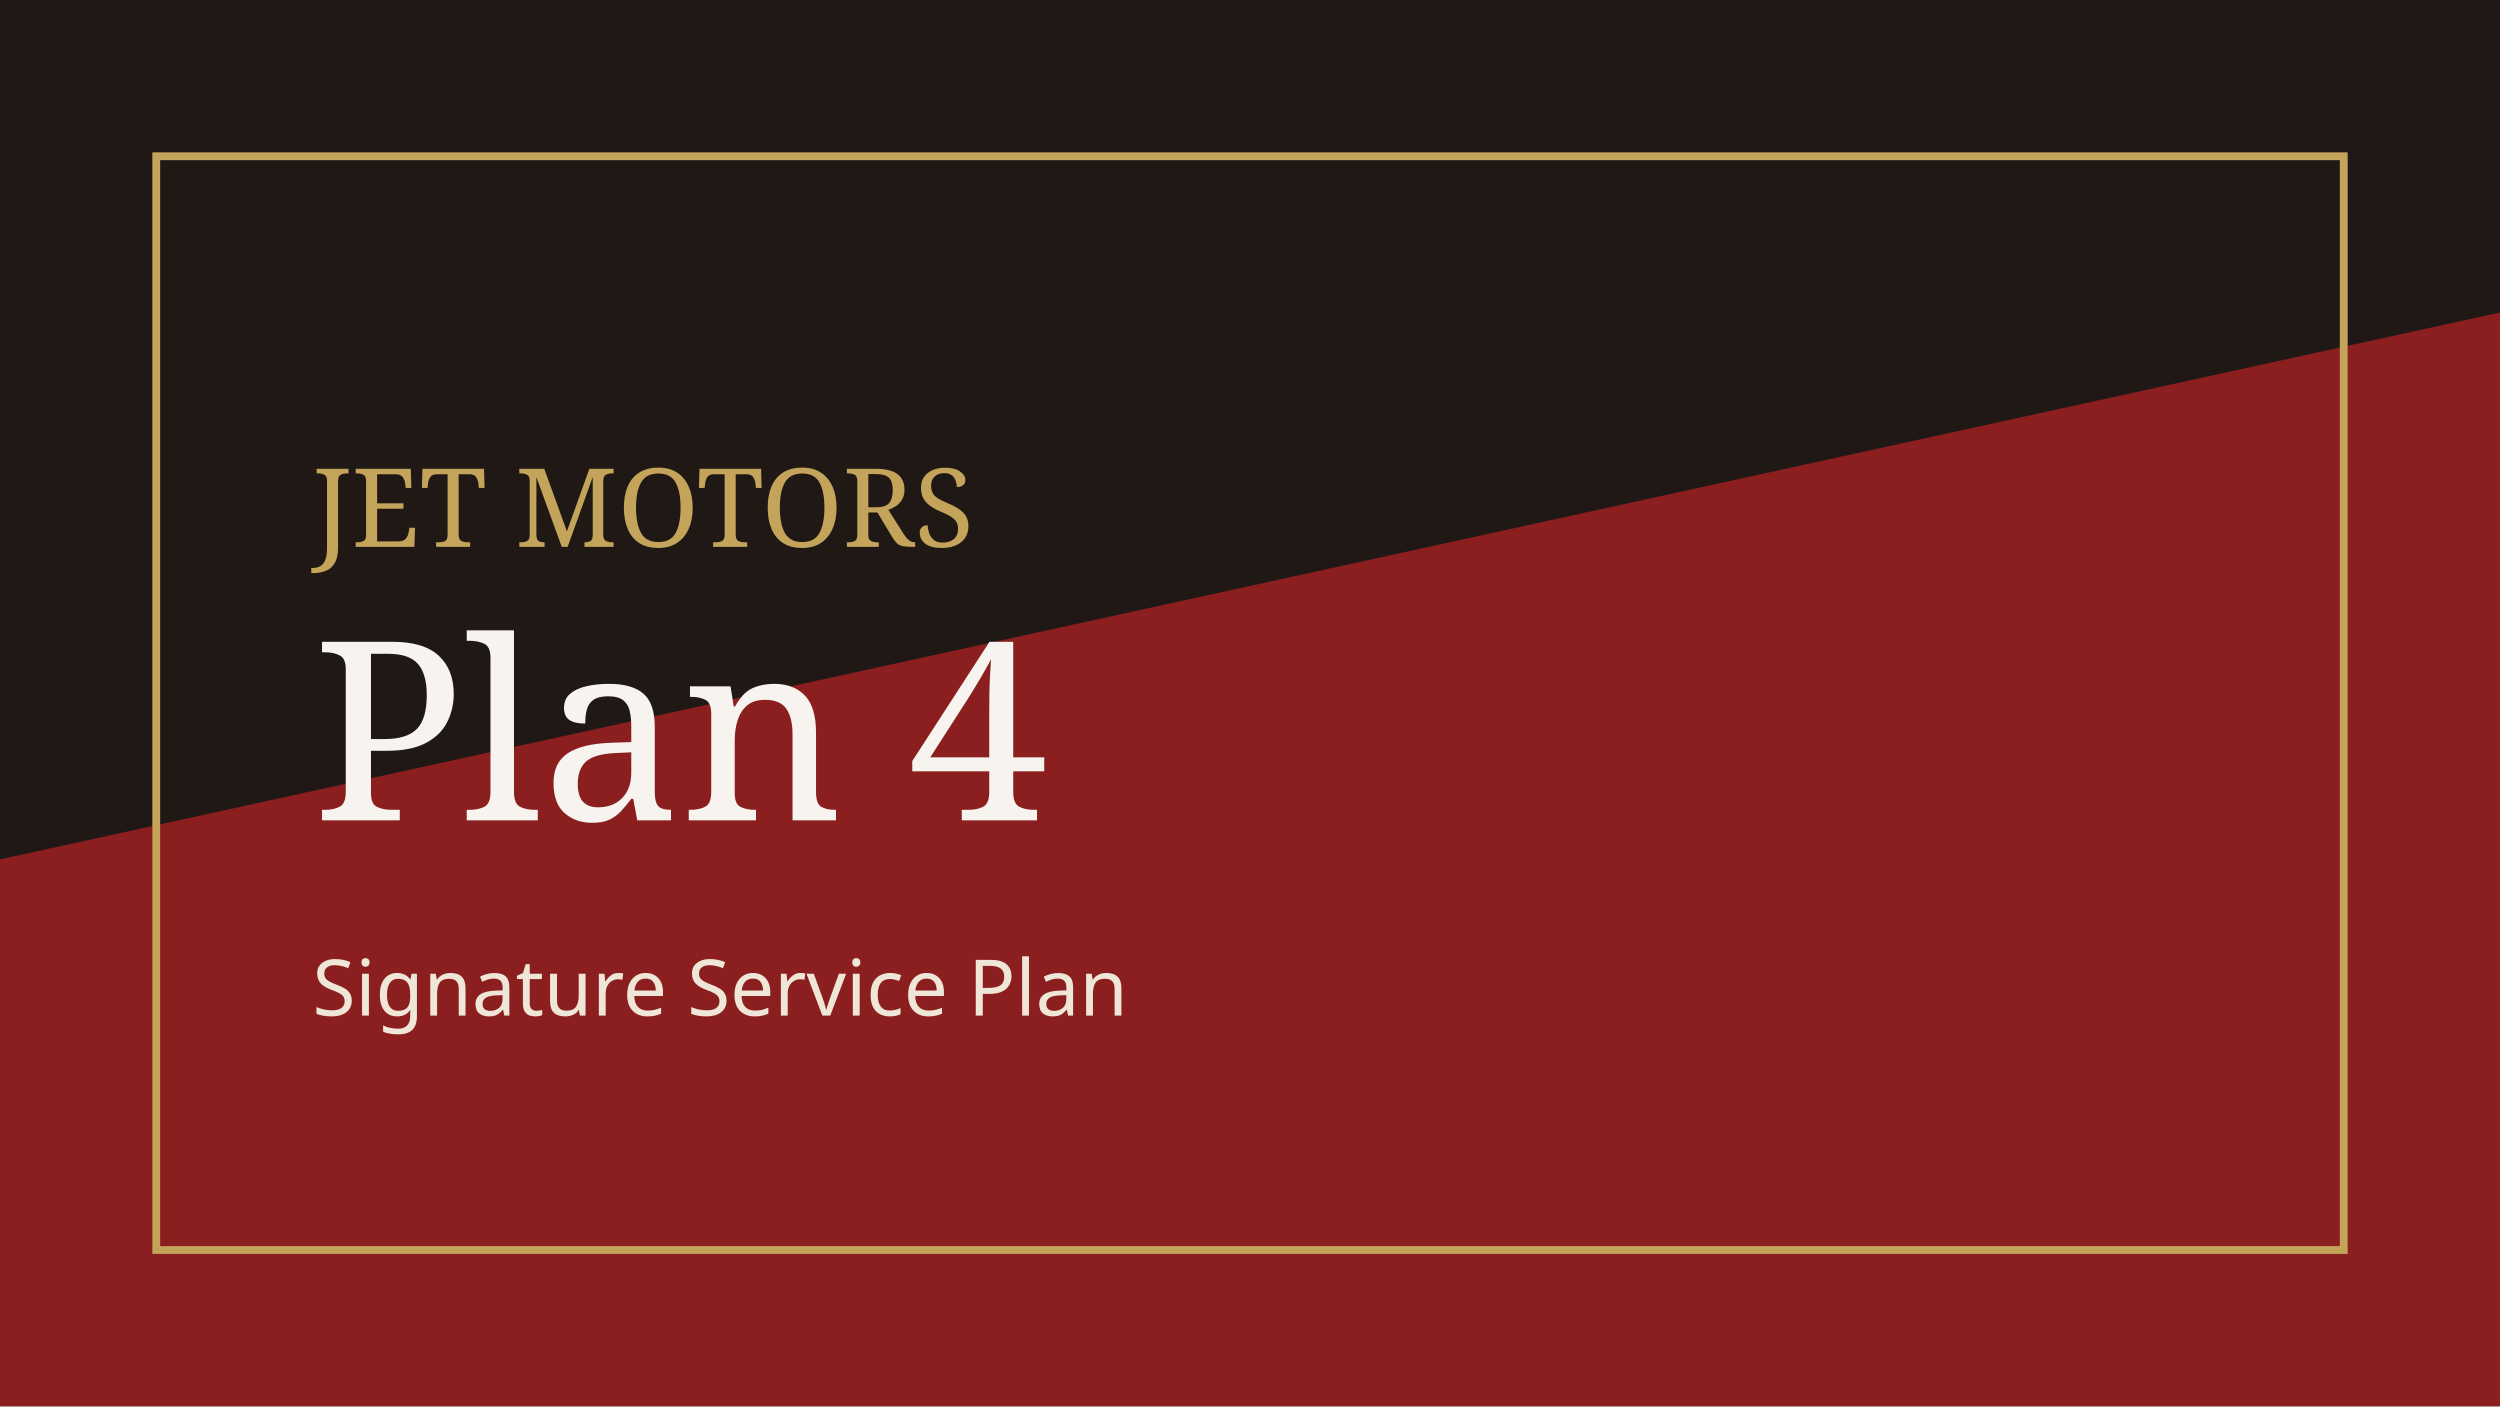
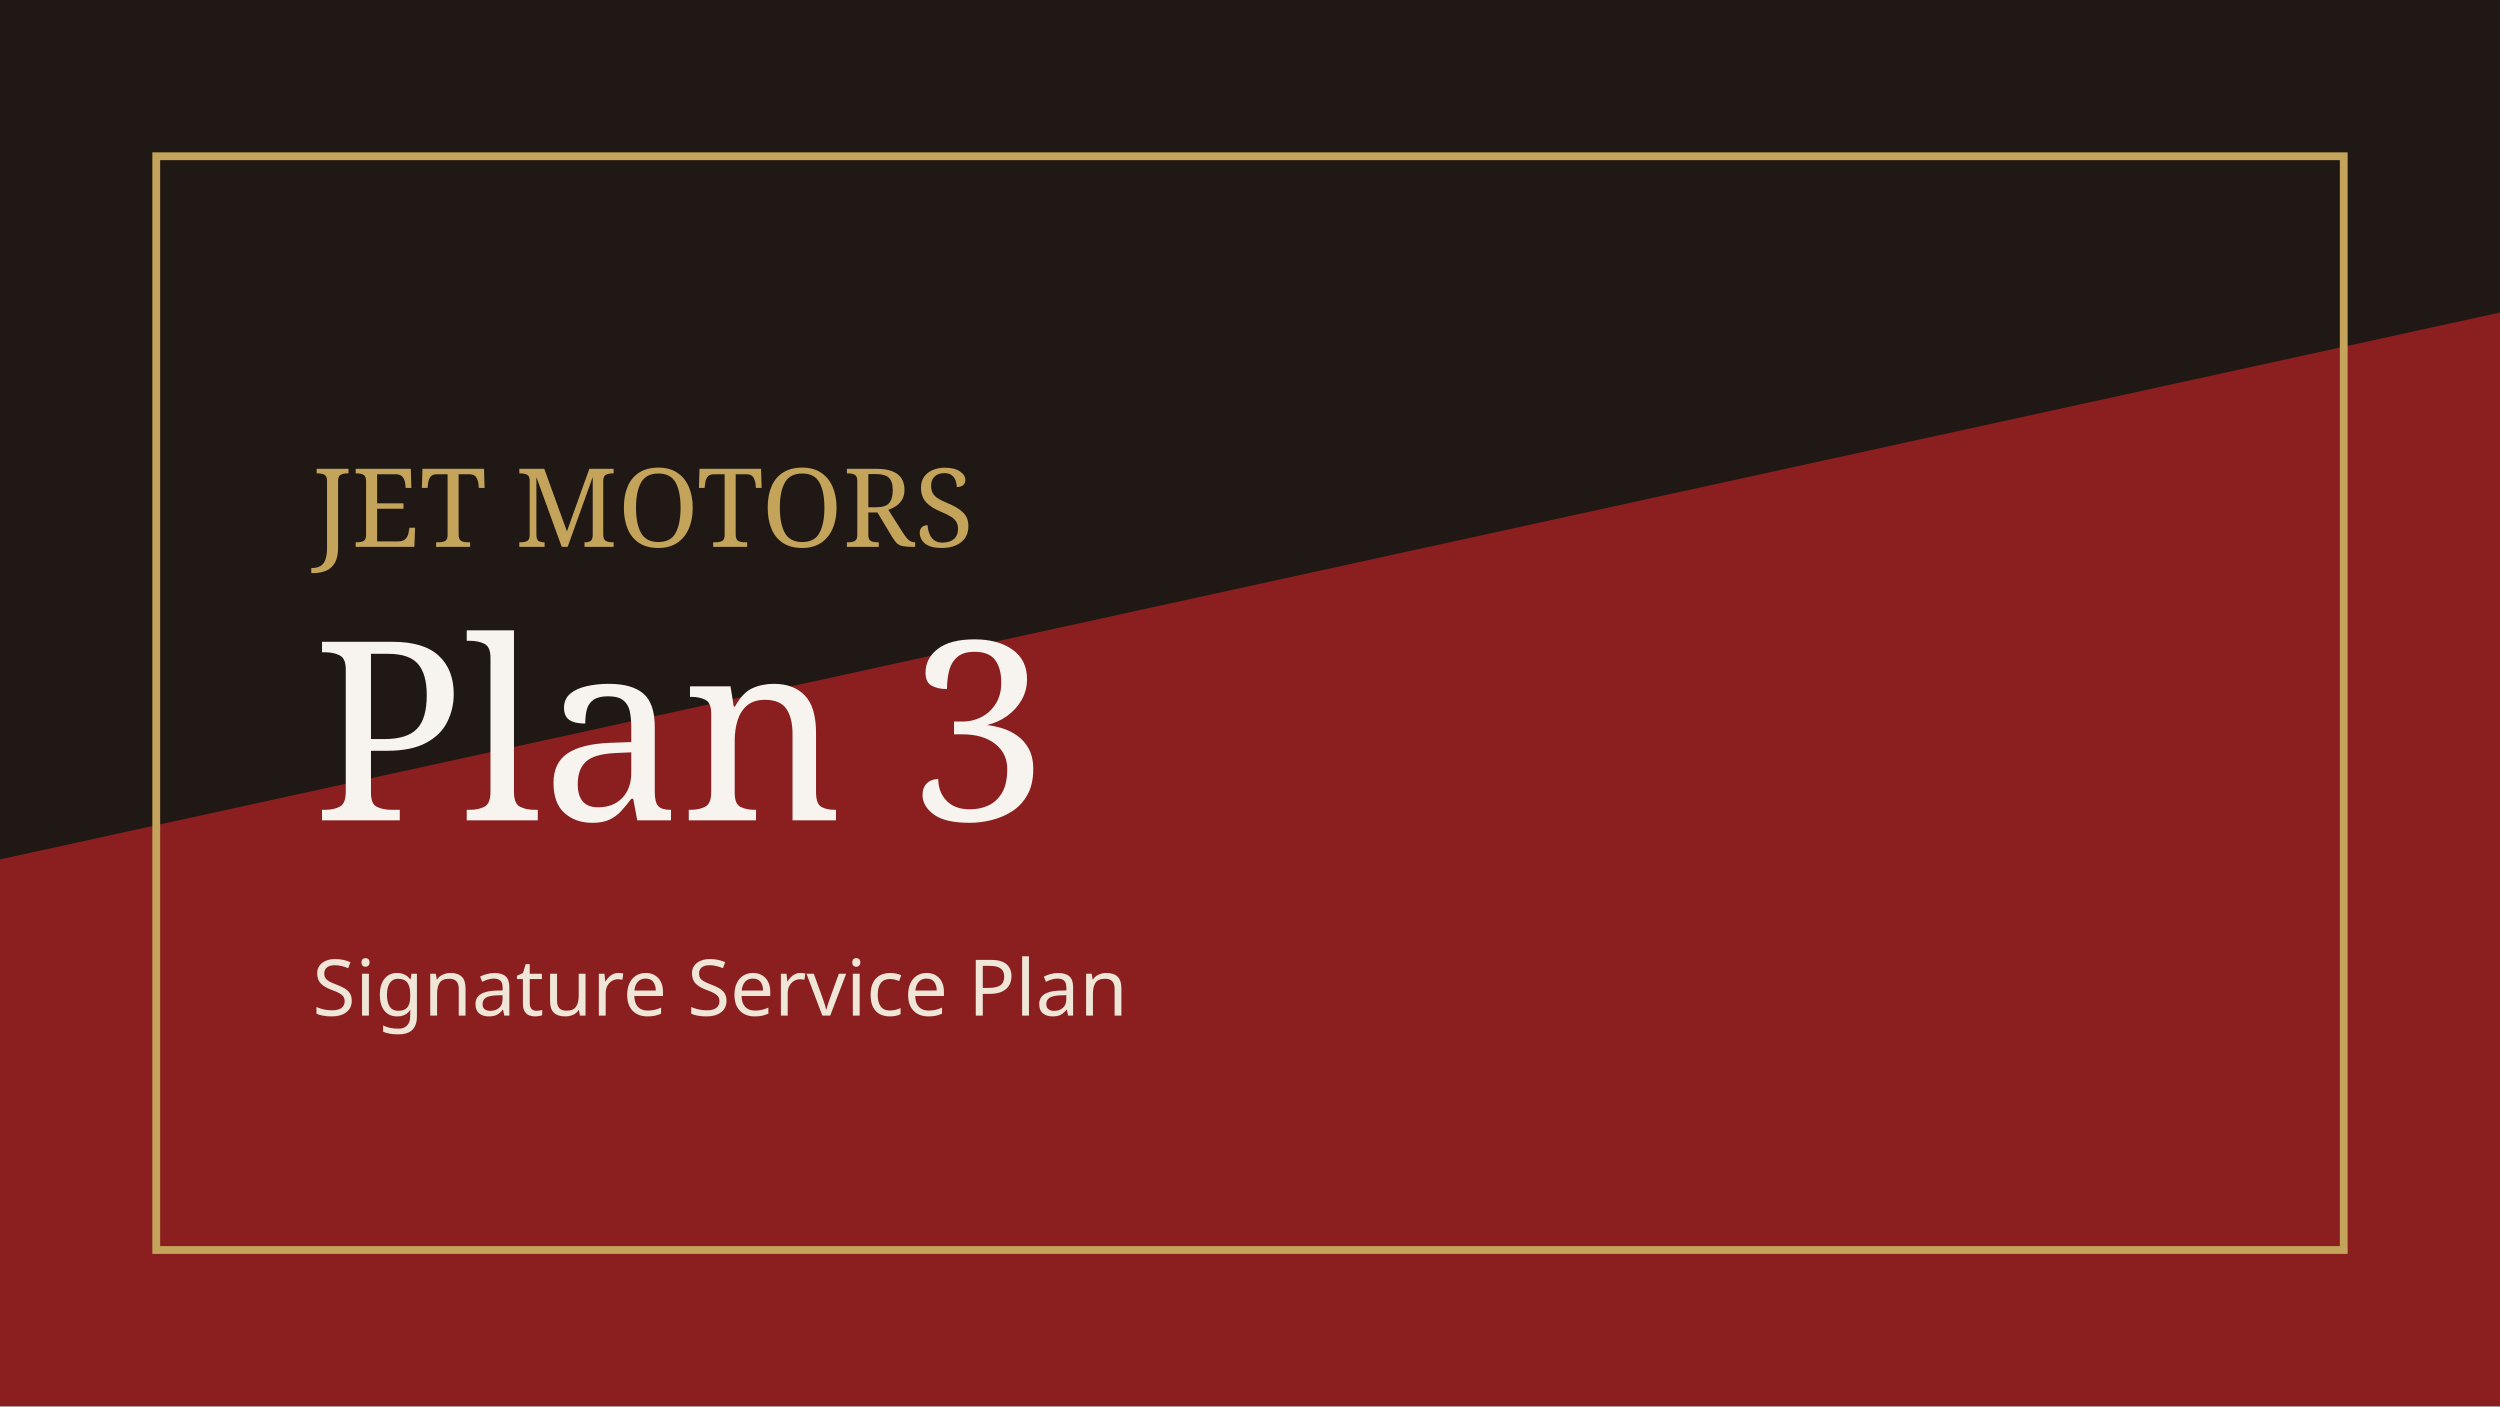
<svg xmlns="http://www.w3.org/2000/svg" viewBox="0 0 640 360">
  <rect width="640" height="360" fill="#1f1814" />
  <path d="M0 220 L640 80 L640 360 L0 360 Z" fill="#8B1E1E" />
  <rect x="40" y="40" width="560" height="280" fill="none" stroke="#C4A35A" stroke-width="2" />
  <text x="80" y="140" fill="#C4A35A" font-family="Georgia, serif" font-size="28">JET MOTORS</text>
-   <text x="80" y="210" fill="#F7F3EE" font-family="Georgia, serif" font-size="64">Plan 4</text>
+   <text x="80" y="210" fill="#F7F3EE" font-family="Georgia, serif" font-size="64">Plan 3</text>
  <text x="80" y="260" fill="#EFE6D8" font-family="sans-serif" font-size="20">Signature Service Plan</text>
</svg>
